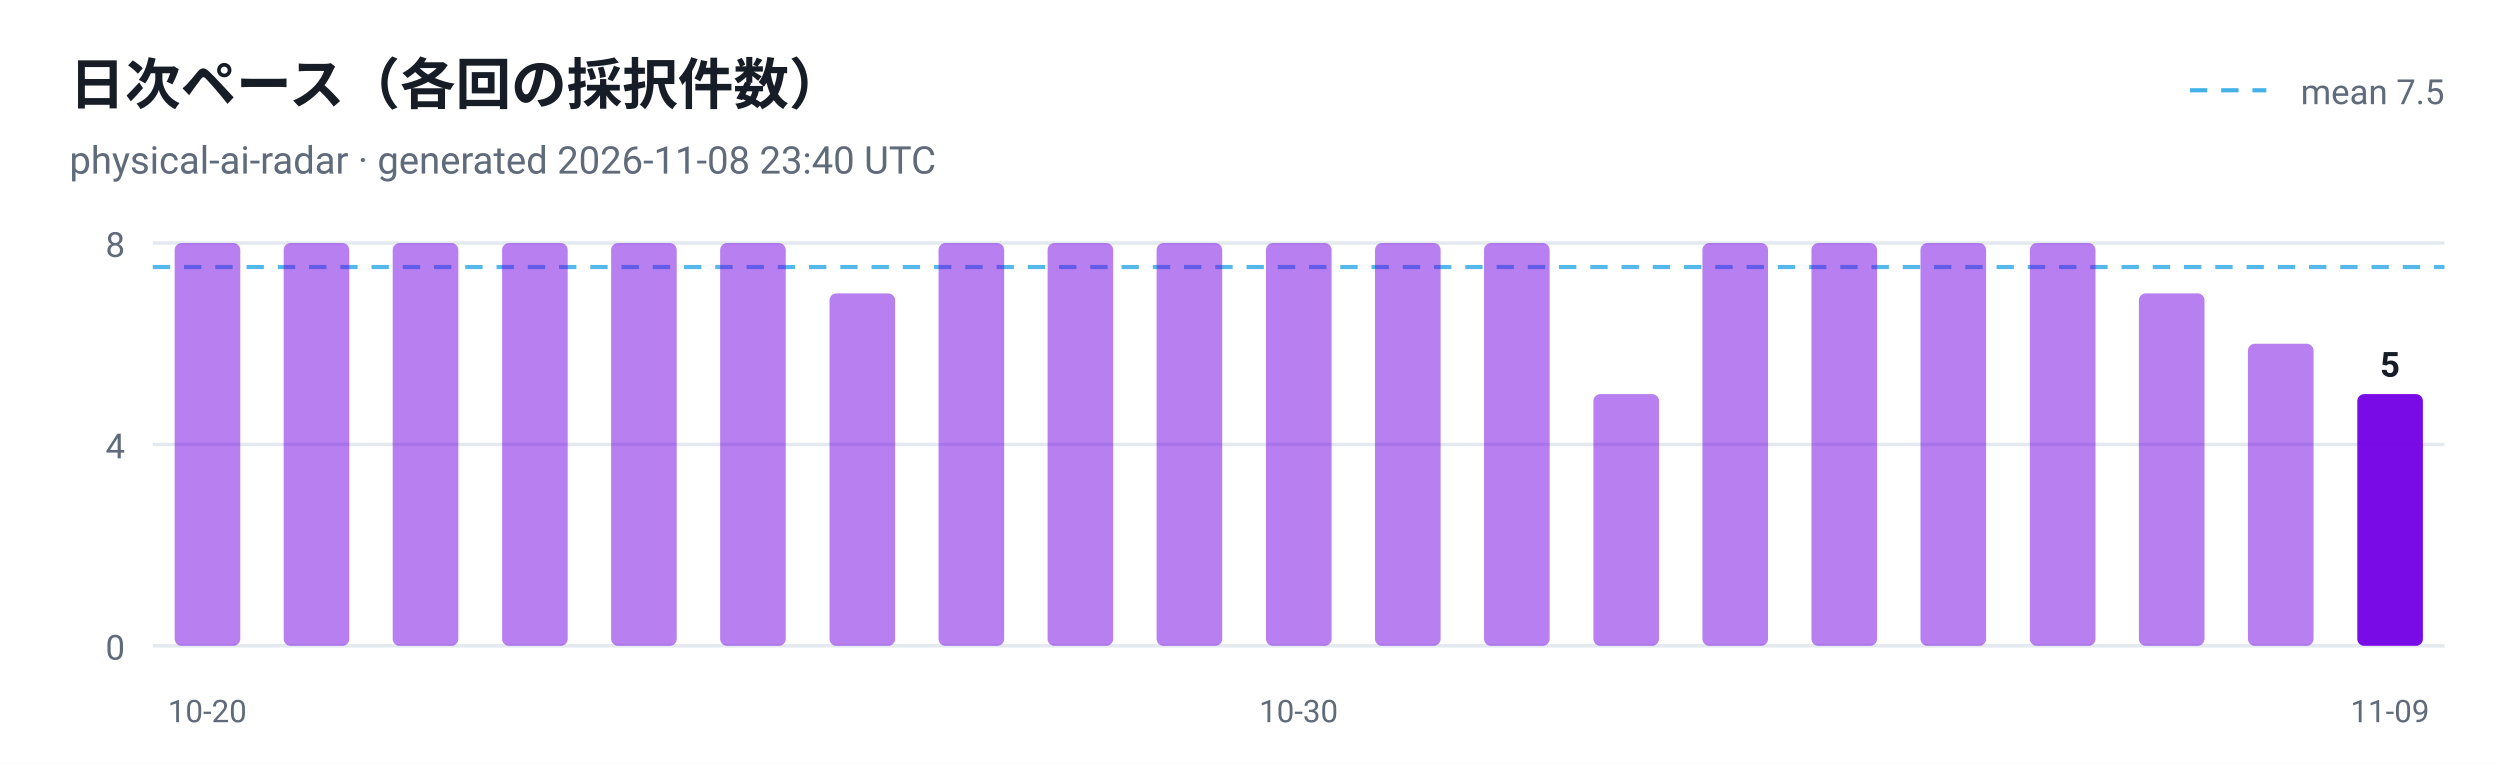
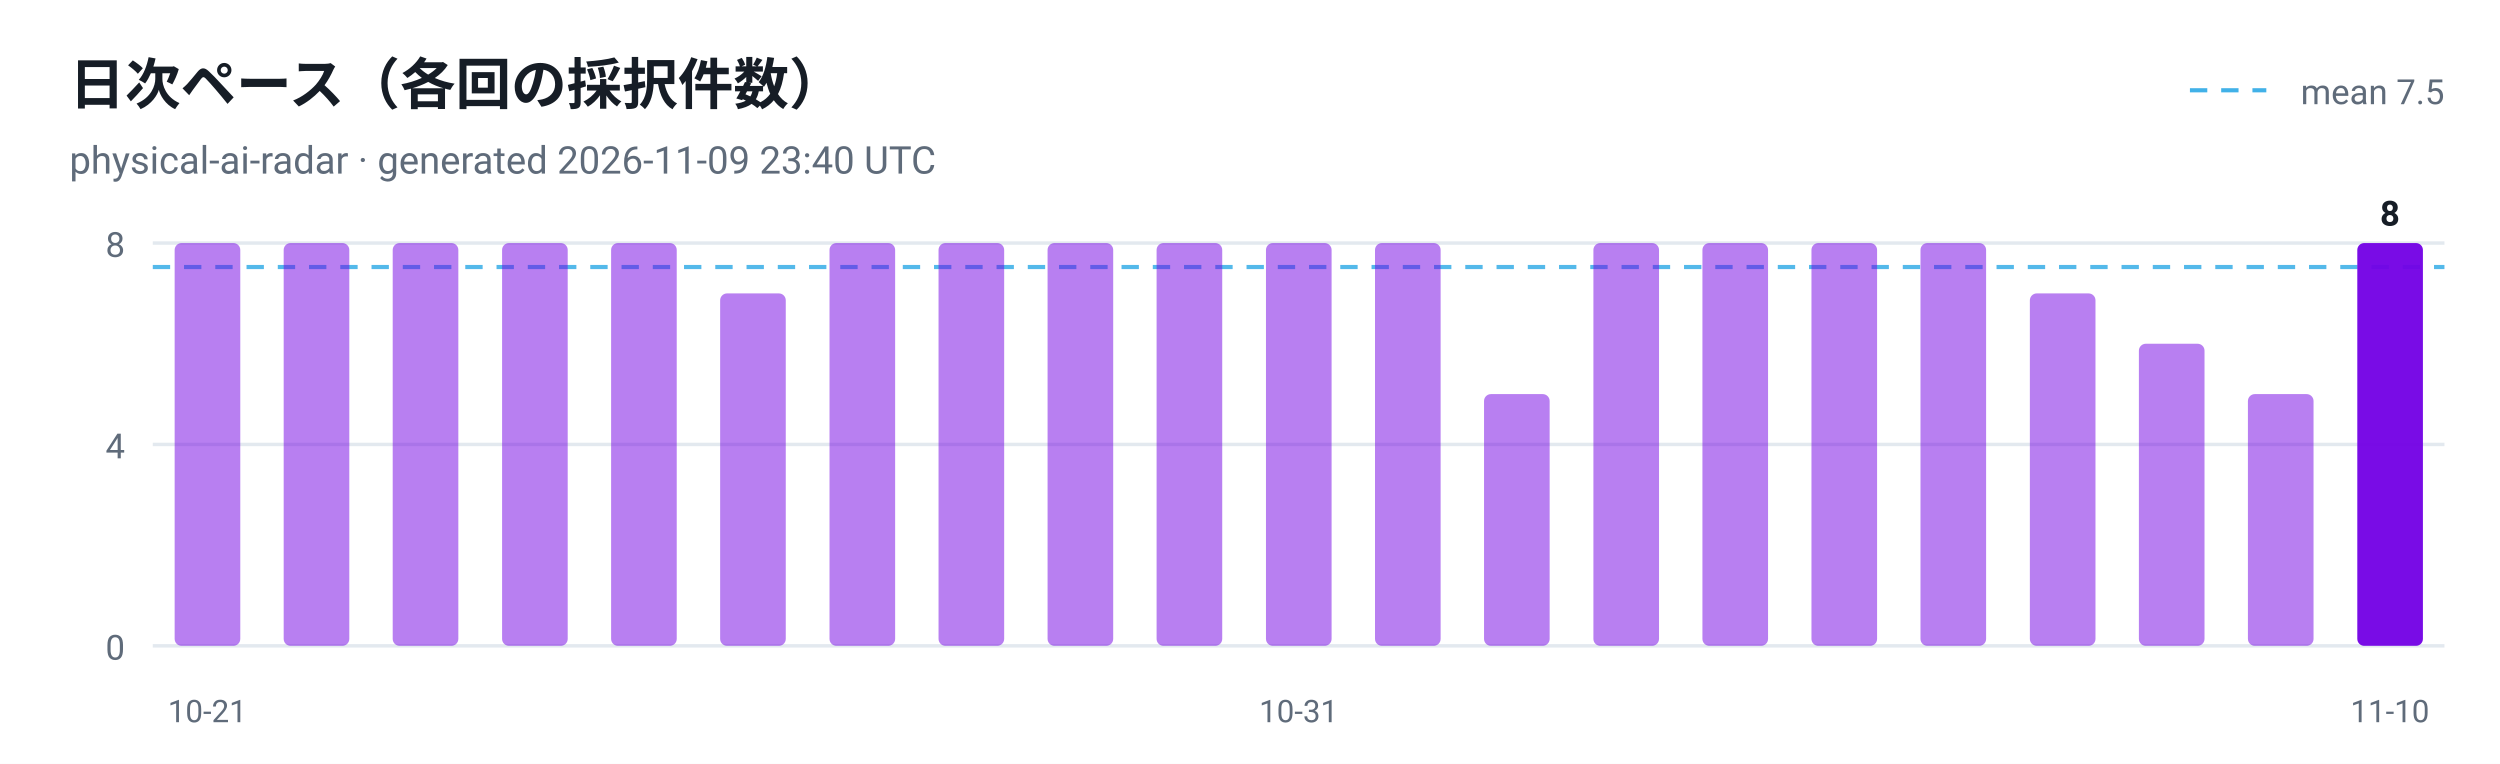
<svg xmlns="http://www.w3.org/2000/svg" viewBox="0 0 720 220" width="720" height="220" role="img" aria-label="日次ペース（各回の採択件数）">
  <style>
  .plate { fill: #ffffff }
  .ink { fill: #161d26 }
  .muted { fill: #5f6b7a }
  .grid { stroke: #e3e9ef }
  @media (prefers-color-scheme: dark) {
    .plate { fill: #0d1117 }
    .ink { fill: #e6edf3 }
    .muted { fill: #8b949e }
    .grid { stroke: #30363d }
  }
</style>
  <rect class="plate" width="720" height="220" />
  <text x="20" y="30" font-family="ui-sans-serif, -apple-system, 'Segoe UI', Roboto, Helvetica, Arial, sans-serif" font-size="16" font-weight="700" class="ink">日次ペース（各回の採択件数）</text>
-   <text x="20" y="50" font-family="ui-sans-serif, -apple-system, 'Segoe UI', Roboto, Helvetica, Arial, sans-serif" font-size="11" class="muted">physical-ai-radar · generated 2026-11-08 23:40 UTC</text>
+   <text x="20" y="50" font-family="ui-sans-serif, -apple-system, 'Segoe UI', Roboto, Helvetica, Arial, sans-serif" font-size="11" class="muted">physical-ai-radar · generated 2026-11-09 23:40 UTC</text>
  <line x1="44" y1="186.0" x2="704" y2="186.0" class="grid" />
  <text x="36" y="190.0" text-anchor="end" font-family="ui-sans-serif, -apple-system, 'Segoe UI', Roboto, Helvetica, Arial, sans-serif" font-size="10" fill="#5f6b7a">0</text>
  <line x1="44" y1="128.0" x2="704" y2="128.0" class="grid" />
  <text x="36" y="132.0" text-anchor="end" font-family="ui-sans-serif, -apple-system, 'Segoe UI', Roboto, Helvetica, Arial, sans-serif" font-size="10" fill="#5f6b7a">4</text>
  <line x1="44" y1="70.0" x2="704" y2="70.0" class="grid" />
  <text x="36" y="74.0" text-anchor="end" font-family="ui-sans-serif, -apple-system, 'Segoe UI', Roboto, Helvetica, Arial, sans-serif" font-size="10" fill="#5f6b7a">8</text>
  <line x1="44" y1="76.9" x2="704" y2="76.9" stroke="#41b1e8" stroke-width="1.2" stroke-dasharray="5 4" opacity="0.9" />
  <line x1="630.7" y1="26" x2="652.7" y2="26" stroke="#41b1e8" stroke-width="1.2" stroke-dasharray="5 4" />
  <text class="muted" x="704" y="30" text-anchor="end" font-family="ui-sans-serif, -apple-system, 'Segoe UI', Roboto, Helvetica, Arial, sans-serif" font-size="10">mean 7.5</text>
  <rect x="50.3" y="70.0" width="18.9" height="116.0" rx="2" fill="#7300e5" fill-opacity="0.5" />
-   <text x="59.7" y="208" text-anchor="middle" font-family="ui-sans-serif, -apple-system, 'Segoe UI', Roboto, Helvetica, Arial, sans-serif" font-size="9" fill="#5f6b7a">10-20</text>
+   <text x="59.7" y="208" text-anchor="middle" font-family="ui-sans-serif, -apple-system, 'Segoe UI', Roboto, Helvetica, Arial, sans-serif" font-size="9" fill="#5f6b7a">10-21</text>
  <rect x="81.7" y="70.0" width="18.9" height="116.0" rx="2" fill="#7300e5" fill-opacity="0.5" />
  <rect x="113.1" y="70.0" width="18.9" height="116.0" rx="2" fill="#7300e5" fill-opacity="0.5" />
  <rect x="144.6" y="70.0" width="18.9" height="116.0" rx="2" fill="#7300e5" fill-opacity="0.5" />
  <rect x="176.0" y="70.0" width="18.9" height="116.0" rx="2" fill="#7300e5" fill-opacity="0.5" />
-   <rect x="207.4" y="70.0" width="18.9" height="116.0" rx="2" fill="#7300e5" fill-opacity="0.5" />
-   <rect x="238.9" y="84.5" width="18.9" height="101.5" rx="2" fill="#7300e5" fill-opacity="0.5" />
+   <rect x="207.4" y="84.5" width="18.9" height="101.5" rx="2" fill="#7300e5" fill-opacity="0.5" />
+   <rect x="238.9" y="70.0" width="18.9" height="116.0" rx="2" fill="#7300e5" fill-opacity="0.5" />
  <rect x="270.3" y="70.0" width="18.9" height="116.0" rx="2" fill="#7300e5" fill-opacity="0.5" />
  <rect x="301.7" y="70.0" width="18.9" height="116.0" rx="2" fill="#7300e5" fill-opacity="0.5" />
  <rect x="333.1" y="70.0" width="18.9" height="116.0" rx="2" fill="#7300e5" fill-opacity="0.5" />
  <rect x="364.6" y="70.0" width="18.9" height="116.0" rx="2" fill="#7300e5" fill-opacity="0.5" />
-   <text x="374.0" y="208" text-anchor="middle" font-family="ui-sans-serif, -apple-system, 'Segoe UI', Roboto, Helvetica, Arial, sans-serif" font-size="9" fill="#5f6b7a">10-30</text>
+   <text x="374.0" y="208" text-anchor="middle" font-family="ui-sans-serif, -apple-system, 'Segoe UI', Roboto, Helvetica, Arial, sans-serif" font-size="9" fill="#5f6b7a">10-31</text>
  <rect x="396.0" y="70.0" width="18.9" height="116.0" rx="2" fill="#7300e5" fill-opacity="0.5" />
-   <rect x="427.4" y="70.0" width="18.9" height="116.0" rx="2" fill="#7300e5" fill-opacity="0.5" />
-   <rect x="458.9" y="113.5" width="18.9" height="72.5" rx="2" fill="#7300e5" fill-opacity="0.5" />
+   <rect x="427.4" y="113.5" width="18.9" height="72.5" rx="2" fill="#7300e5" fill-opacity="0.5" />
+   <rect x="458.9" y="70.0" width="18.9" height="116.0" rx="2" fill="#7300e5" fill-opacity="0.5" />
  <rect x="490.3" y="70.0" width="18.9" height="116.0" rx="2" fill="#7300e5" fill-opacity="0.5" />
  <rect x="521.7" y="70.0" width="18.9" height="116.0" rx="2" fill="#7300e5" fill-opacity="0.5" />
  <rect x="553.1" y="70.0" width="18.9" height="116.0" rx="2" fill="#7300e5" fill-opacity="0.5" />
-   <rect x="584.6" y="70.0" width="18.9" height="116.0" rx="2" fill="#7300e5" fill-opacity="0.5" />
-   <rect x="616.0" y="84.5" width="18.9" height="101.5" rx="2" fill="#7300e5" fill-opacity="0.5" />
-   <rect x="647.4" y="99.0" width="18.9" height="87.0" rx="2" fill="#7300e5" fill-opacity="0.5" />
-   <rect x="678.9" y="113.5" width="18.9" height="72.5" rx="2" fill="#7300e5" fill-opacity="0.95" />
-   <text class="ink" x="688.3" y="108.5" text-anchor="middle" font-family="ui-sans-serif, -apple-system, 'Segoe UI', Roboto, Helvetica, Arial, sans-serif" font-size="10" font-weight="700">5</text>
-   <text x="688.3" y="208" text-anchor="middle" font-family="ui-sans-serif, -apple-system, 'Segoe UI', Roboto, Helvetica, Arial, sans-serif" font-size="9" fill="#5f6b7a">11-09</text>
+   <rect x="584.6" y="84.5" width="18.9" height="101.5" rx="2" fill="#7300e5" fill-opacity="0.5" />
+   <rect x="616.0" y="99.0" width="18.9" height="87.0" rx="2" fill="#7300e5" fill-opacity="0.5" />
+   <rect x="647.4" y="113.5" width="18.9" height="72.5" rx="2" fill="#7300e5" fill-opacity="0.5" />
+   <rect x="678.9" y="70.0" width="18.9" height="116.0" rx="2" fill="#7300e5" fill-opacity="0.95" />
+   <text class="ink" x="688.3" y="65.0" text-anchor="middle" font-family="ui-sans-serif, -apple-system, 'Segoe UI', Roboto, Helvetica, Arial, sans-serif" font-size="10" font-weight="700">8</text>
+   <text x="688.3" y="208" text-anchor="middle" font-family="ui-sans-serif, -apple-system, 'Segoe UI', Roboto, Helvetica, Arial, sans-serif" font-size="9" fill="#5f6b7a">11-10</text>
</svg>
